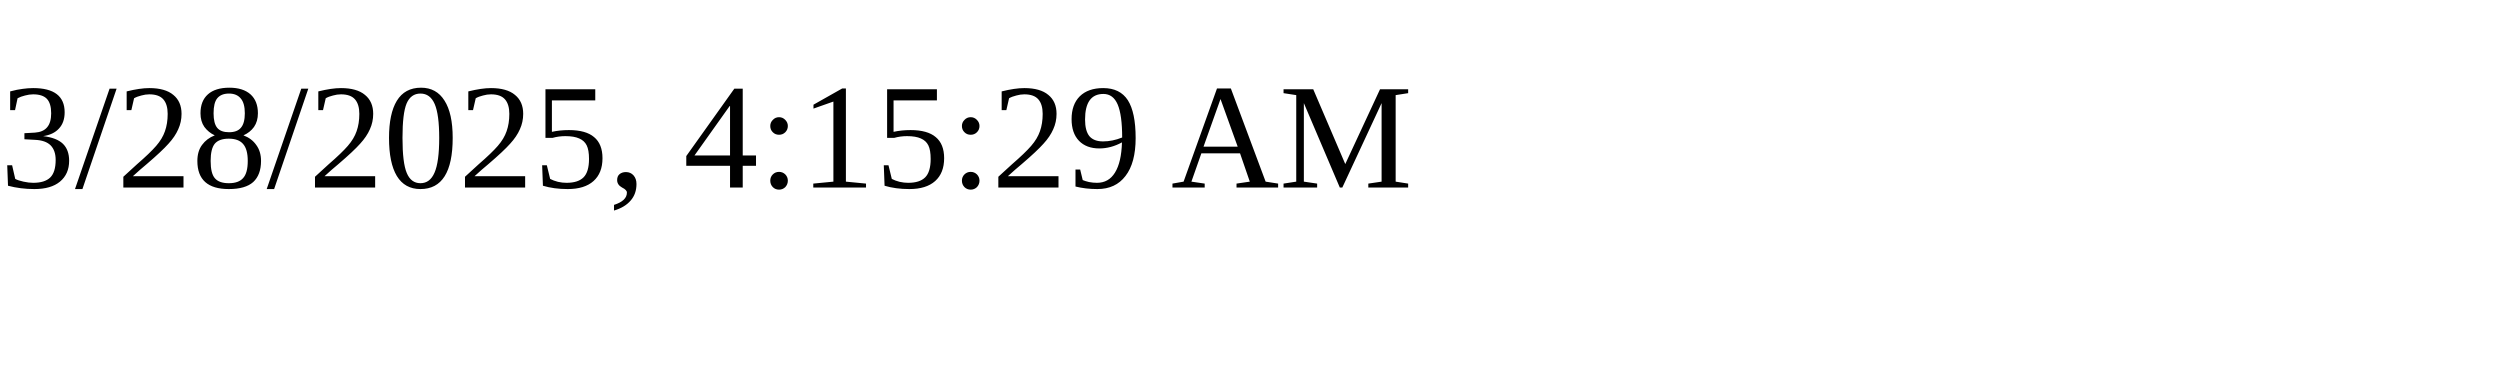
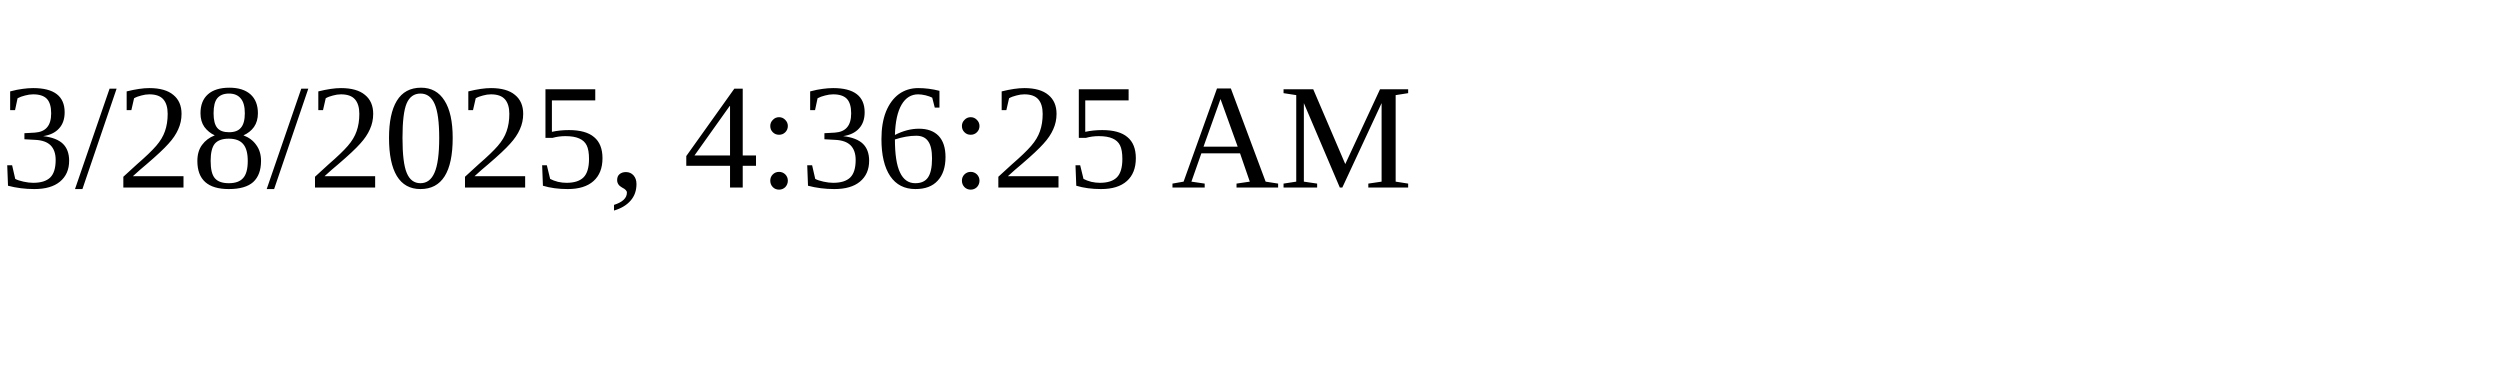
<svg xmlns="http://www.w3.org/2000/svg" height="30" width="200">
-   <text x="0" y="15">3/28/2025, 4:15:29 AM</text>
+   <text x="0" y="15">3/28/2025, 4:36:25 AM</text>
</svg>
